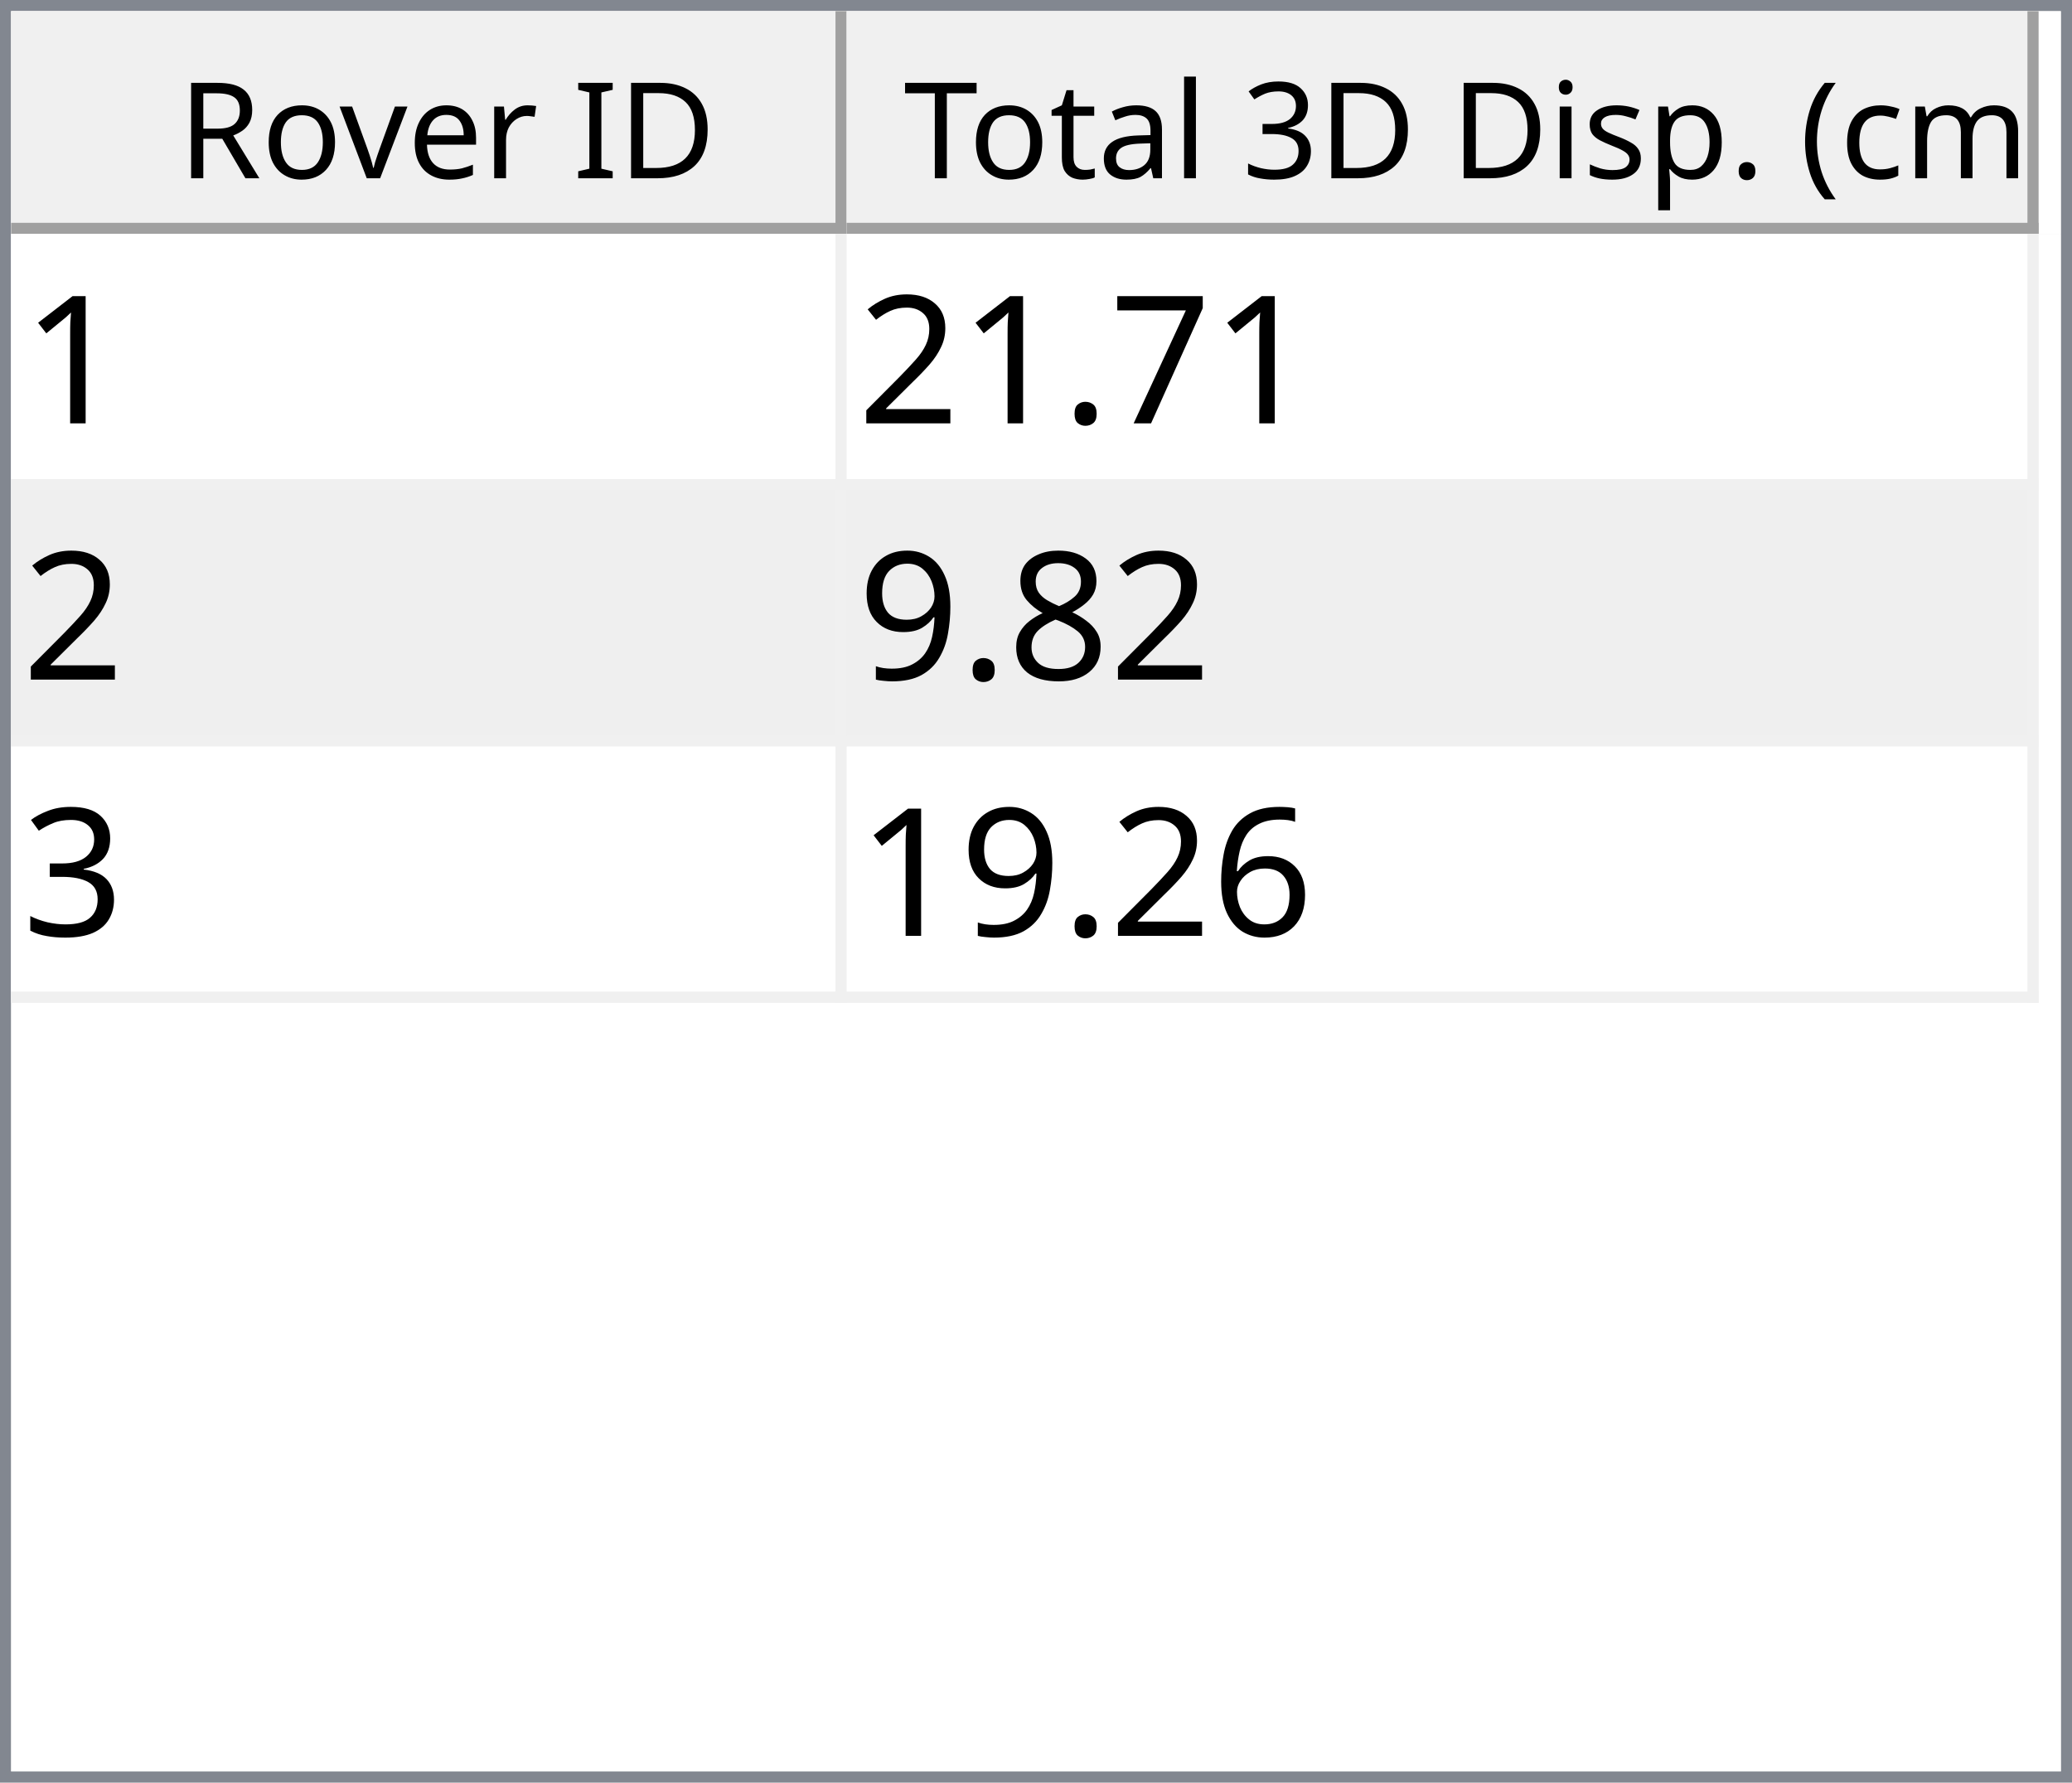
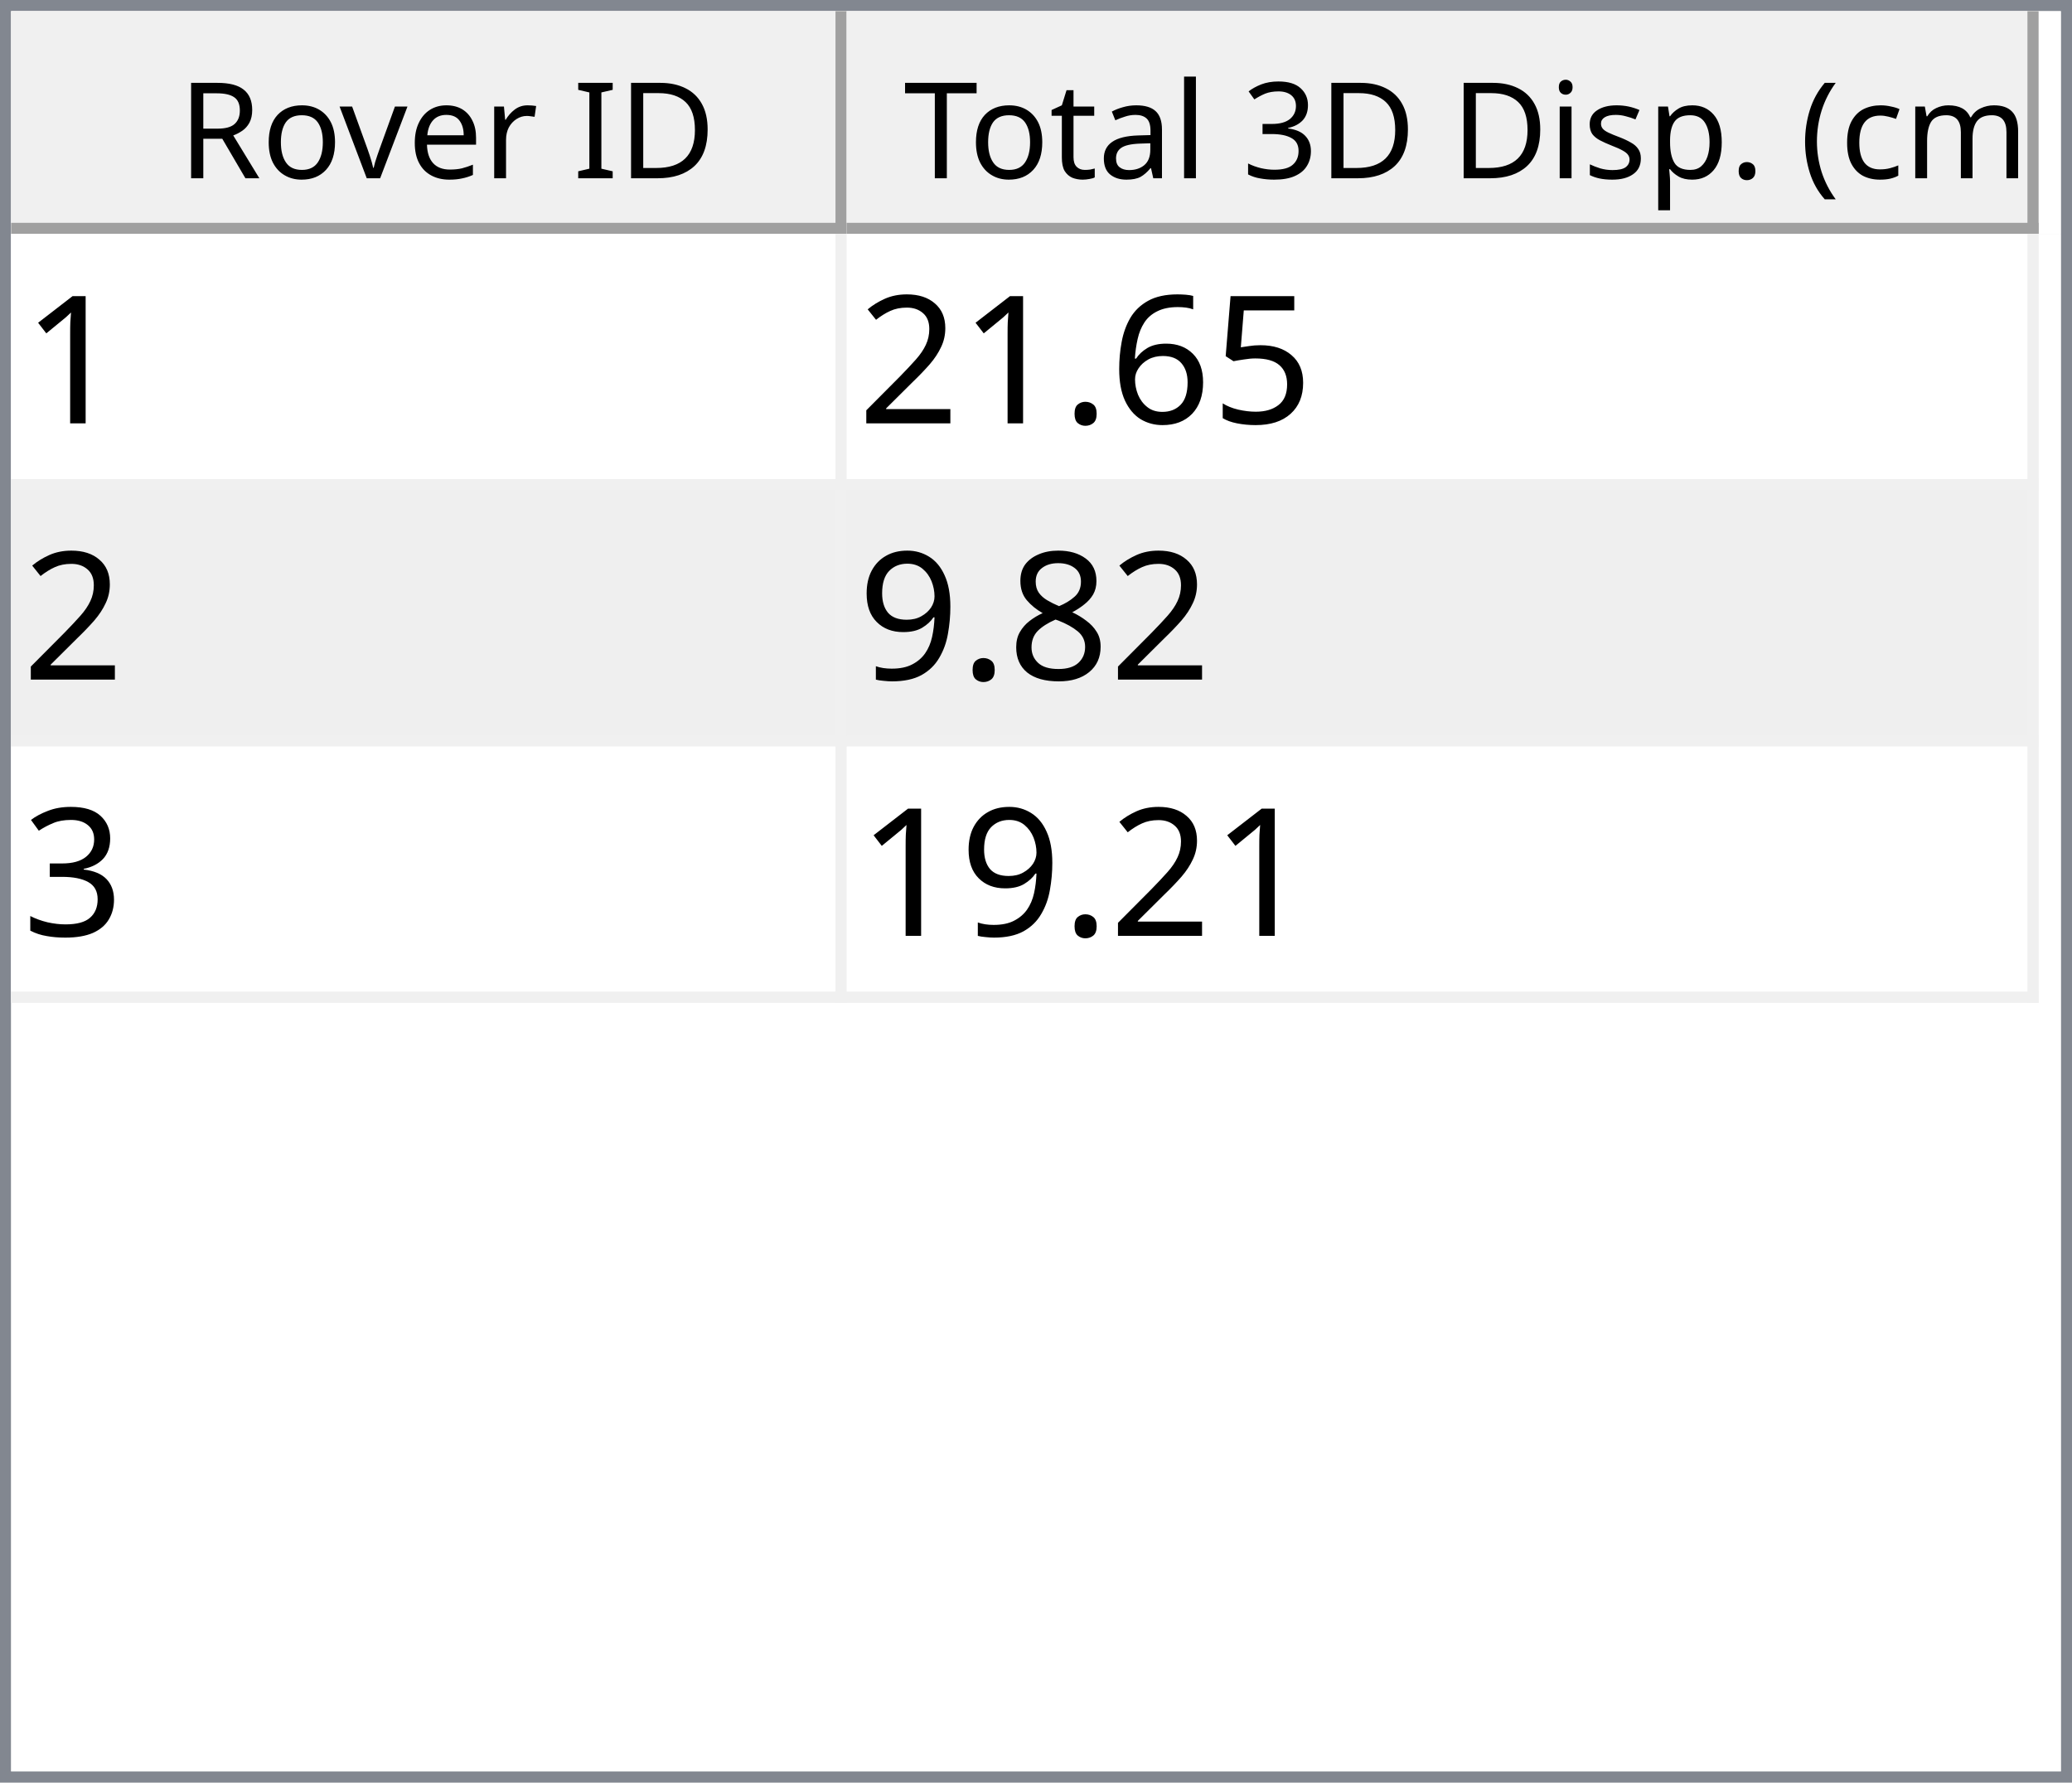
<svg xmlns="http://www.w3.org/2000/svg" style="fill-opacity:1; color-rendering:auto; color-interpolation:auto; text-rendering:auto; stroke:black; stroke-linecap:square; stroke-miterlimit:10; shape-rendering:auto; stroke-opacity:1; fill:black; stroke-dasharray:none; font-weight:normal; stroke-width:1; font-family:'Dialog'; font-style:normal; stroke-linejoin:miter; font-size:12px; stroke-dashoffset:0; image-rendering:auto;" width="186" height="160">
  <defs id="genericDefs" />
  <g>
    <defs id="defs1">
      <clipPath clipPathUnits="userSpaceOnUse" id="clipPath1">
        <path d="M0 0 L186 0 L186 160 L0 160 L0 0 Z" />
      </clipPath>
      <clipPath clipPathUnits="userSpaceOnUse" id="clipPath2">
        <path d="M0 0 L0 160 L186 160 L186 0 Z" />
      </clipPath>
      <clipPath clipPathUnits="userSpaceOnUse" id="clipPath3">
        <path d="M0 0 L0 20 L184 20 L184 0 Z" />
      </clipPath>
      <clipPath clipPathUnits="userSpaceOnUse" id="clipPath4">
        <path d="M0 0 L0 20 L75 20 L75 0 Z" />
      </clipPath>
      <clipPath clipPathUnits="userSpaceOnUse" id="clipPath5">
        <path d="M1 1 L1 19 L74 19 L74 1 Z" />
      </clipPath>
      <clipPath clipPathUnits="userSpaceOnUse" id="clipPath6">
        <path d="M0 0 L0 18 L73 18 L73 0 Z" />
      </clipPath>
      <clipPath clipPathUnits="userSpaceOnUse" id="clipPath7">
        <path d="M-0.5 -0.5 L-0.5 19.5 L74.5 19.5 L74.5 -0.5 Z" />
      </clipPath>
      <clipPath clipPathUnits="userSpaceOnUse" id="clipPath8">
        <path d="M0 0 L0 20 L107 20 L107 0 Z" />
      </clipPath>
      <clipPath clipPathUnits="userSpaceOnUse" id="clipPath9">
        <path d="M1 1 L1 19 L106 19 L106 1 Z" />
      </clipPath>
      <clipPath clipPathUnits="userSpaceOnUse" id="clipPath10">
        <path d="M0 0 L0 18 L105 18 L105 0 Z" />
      </clipPath>
      <clipPath clipPathUnits="userSpaceOnUse" id="clipPath11">
        <path d="M-0.5 -0.5 L-0.5 19.5 L106.5 19.5 L106.5 -0.5 Z" />
      </clipPath>
      <clipPath clipPathUnits="userSpaceOnUse" id="clipPath12">
        <path d="M0 0 L0 138 L184 138 L184 0 Z" />
      </clipPath>
      <clipPath clipPathUnits="userSpaceOnUse" id="clipPath13">
        <path d="M0 0 L0 69 L182 69 L182 0 Z" />
      </clipPath>
      <clipPath clipPathUnits="userSpaceOnUse" id="clipPath14">
        <path d="M-0.5 -0.5 L-0.5 68.5 L181.5 68.5 L181.5 -0.5 Z" />
      </clipPath>
      <clipPath clipPathUnits="userSpaceOnUse" id="clipPath15">
        <path d="M0 0 L0 22 L74 22 L74 0 Z" />
      </clipPath>
      <clipPath clipPathUnits="userSpaceOnUse" id="clipPath16">
        <path d="M0 0 L0 22 L106 22 L106 0 Z" />
      </clipPath>
      <font horiz-adv-x="64.551" id="font1">
        <font-face ascent="107.91" descent="25.098" units-per-em="100" style="font-style:normal; font-family:Segoe UI; font-weight:normal;" />
        <missing-glyph horiz-adv-x="64.551" d="M8.109 0 L8.109 68.266 L56.453 68.266 L56.453 0 L8.109 0 ZM15.328 7.234 L49.219 7.234 L49.219 61.031 L15.328 61.031 L15.328 7.234 Z" />
        <glyph unicode="D" horiz-adv-x="70.117" d="M9.188 0 L9.188 70.016 L28.516 70.016 Q65.531 70.016 65.531 35.891 Q65.531 19.672 55.25 9.836 Q44.969 0 27.734 0 L9.188 0 ZM17.391 62.594 L17.391 7.422 L27.828 7.422 Q41.609 7.422 49.273 14.797 Q56.938 22.172 56.938 35.688 Q56.938 62.594 28.328 62.594 L17.391 62.594 Z" />
        <glyph unicode="I" horiz-adv-x="26.611" d="M17.391 0 L9.188 0 L9.188 70.016 L17.391 70.016 L17.391 0 Z" />
        <glyph unicode=" " horiz-adv-x="27.393" d="" />
        <glyph unicode="r" horiz-adv-x="34.766" d="M34.188 41.891 Q32.078 43.5 28.125 43.5 Q23 43.5 19.555 38.672 Q16.109 33.844 16.109 25.484 L16.109 0 L8.109 0 L8.109 50 L16.109 50 L16.109 39.703 L16.312 39.703 Q18.016 44.969 21.531 47.922 Q25.047 50.875 29.391 50.875 Q32.516 50.875 34.188 50.203 L34.188 41.891 Z" />
        <glyph unicode="e" horiz-adv-x="52.295" d="M48.297 23 L12.984 23 Q13.188 14.656 17.484 10.109 Q21.781 5.562 29.297 5.562 Q37.75 5.562 44.828 11.141 L44.828 3.609 Q38.234 -1.172 27.391 -1.172 Q16.797 -1.172 10.742 5.641 Q4.688 12.453 4.688 24.812 Q4.688 36.469 11.305 43.82 Q17.922 51.172 27.734 51.172 Q37.547 51.172 42.922 44.828 Q48.297 38.484 48.297 27.203 L48.297 23 ZM40.094 29.781 Q40.047 36.719 36.75 40.578 Q33.453 44.438 27.594 44.438 Q21.922 44.438 17.969 40.383 Q14.016 36.328 13.094 29.781 L40.094 29.781 Z" />
        <glyph unicode="v" horiz-adv-x="47.9" d="M47.406 50 L27.484 0 L19.625 0 L0.688 50 L9.469 50 L22.172 13.672 Q23.578 9.672 23.922 6.688 L24.125 6.688 Q24.609 10.453 25.688 13.484 L38.969 50 L47.406 50 Z" />
        <glyph unicode="o" horiz-adv-x="58.594" d="M29 -1.172 Q17.922 -1.172 11.305 5.836 Q4.688 12.844 4.688 24.422 Q4.688 37.016 11.57 44.094 Q18.453 51.172 30.172 51.172 Q41.359 51.172 47.633 44.289 Q53.906 37.406 53.906 25.203 Q53.906 13.234 47.141 6.031 Q40.375 -1.172 29 -1.172 ZM29.594 44.438 Q21.875 44.438 17.383 39.188 Q12.891 33.938 12.891 24.703 Q12.891 15.828 17.43 10.695 Q21.969 5.562 29.594 5.562 Q37.359 5.562 41.531 10.594 Q45.703 15.625 45.703 24.906 Q45.703 34.281 41.531 39.359 Q37.359 44.438 29.594 44.438 Z" />
        <glyph unicode="R" horiz-adv-x="59.814" d="M59.375 0 L49.609 0 L37.891 19.625 Q36.281 22.359 34.766 24.289 Q33.25 26.219 31.664 27.438 Q30.078 28.656 28.25 29.219 Q26.422 29.781 24.125 29.781 L17.391 29.781 L17.391 0 L9.188 0 L9.188 70.016 L30.078 70.016 Q34.672 70.016 38.555 68.867 Q42.438 67.719 45.289 65.375 Q48.141 63.031 49.758 59.547 Q51.375 56.062 51.375 51.375 Q51.375 47.703 50.273 44.656 Q49.172 41.609 47.148 39.211 Q45.125 36.812 42.266 35.133 Q39.406 33.453 35.844 32.516 L35.844 32.328 Q37.594 31.547 38.891 30.547 Q40.188 29.547 41.359 28.18 Q42.531 26.812 43.68 25.078 Q44.828 23.344 46.234 21.047 L59.375 0 ZM17.391 62.594 L17.391 37.203 L28.516 37.203 Q31.594 37.203 34.203 38.133 Q36.812 39.062 38.719 40.797 Q40.625 42.531 41.703 45.047 Q42.781 47.562 42.781 50.688 Q42.781 56.297 39.141 59.445 Q35.5 62.594 28.609 62.594 L17.391 62.594 Z" />
        <glyph unicode=")" horiz-adv-x="30.176" d="M8.297 -15.922 L1.172 -15.922 Q16.406 2.344 16.406 26.812 Q16.406 51.469 1.078 70.016 L8.297 70.016 Q23.531 52.156 23.531 26.703 Q23.531 1.375 8.297 -15.922 Z" />
        <glyph unicode="m" horiz-adv-x="86.133" d="M79.109 0 L71.094 0 L71.094 28.719 Q71.094 37.016 68.531 40.727 Q65.969 44.438 59.906 44.438 Q54.781 44.438 51.195 39.75 Q47.609 35.062 47.609 28.516 L47.609 0 L39.594 0 L39.594 29.688 Q39.594 44.438 28.219 44.438 Q22.953 44.438 19.531 40.016 Q16.109 35.594 16.109 28.516 L16.109 0 L8.109 0 L8.109 50 L16.109 50 L16.109 42.094 L16.312 42.094 Q21.625 51.172 31.844 51.172 Q36.969 51.172 40.773 48.312 Q44.578 45.453 46 40.828 Q51.562 51.172 62.594 51.172 Q79.109 51.172 79.109 30.812 L79.109 0 Z" />
        <glyph unicode="c" horiz-adv-x="46.191" d="M42.188 2.297 Q36.422 -1.172 28.516 -1.172 Q17.828 -1.172 11.258 5.789 Q4.688 12.75 4.688 23.828 Q4.688 36.188 11.766 43.68 Q18.844 51.172 30.672 51.172 Q37.25 51.172 42.281 48.734 L42.281 40.531 Q36.719 44.438 30.375 44.438 Q22.703 44.438 17.797 38.945 Q12.891 33.453 12.891 24.516 Q12.891 15.719 17.508 10.641 Q22.125 5.562 29.891 5.562 Q36.422 5.562 42.188 9.906 L42.188 2.297 Z" />
        <glyph unicode="(" horiz-adv-x="30.176" d="M29.109 -15.922 L21.969 -15.922 Q6.844 1.375 6.844 26.703 Q6.844 52.156 21.969 70.016 L29.203 70.016 Q13.875 51.469 13.875 26.812 Q13.875 2.344 29.109 -15.922 Z" />
        <glyph unicode="." horiz-adv-x="21.68" d="M10.891 -1.078 Q8.641 -1.078 7.055 0.539 Q5.469 2.156 5.469 4.391 Q5.469 6.641 7.055 8.273 Q8.641 9.906 10.891 9.906 Q13.188 9.906 14.797 8.273 Q16.406 6.641 16.406 4.391 Q16.406 2.156 14.797 0.539 Q13.188 -1.078 10.891 -1.078 Z" />
        <glyph unicode="p" horiz-adv-x="58.789" d="M16.312 7.234 L16.109 7.234 L16.109 -23 L8.109 -23 L8.109 50 L16.109 50 L16.109 41.219 L16.312 41.219 Q22.219 51.172 33.594 51.172 Q43.266 51.172 48.688 44.461 Q54.109 37.75 54.109 26.469 Q54.109 13.922 48 6.375 Q41.891 -1.172 31.297 -1.172 Q21.578 -1.172 16.312 7.234 ZM16.109 27.391 L16.109 20.406 Q16.109 14.203 20.141 9.883 Q24.172 5.562 30.375 5.562 Q37.641 5.562 41.773 11.133 Q45.906 16.703 45.906 26.609 Q45.906 34.969 42.047 39.703 Q38.188 44.438 31.594 44.438 Q24.609 44.438 20.359 39.578 Q16.109 34.719 16.109 27.391 Z" />
        <glyph unicode="s" horiz-adv-x="42.432" d="M5.078 1.812 L5.078 10.406 Q11.625 5.562 19.484 5.562 Q30.031 5.562 30.031 12.594 Q30.031 14.594 29.125 15.992 Q28.219 17.391 26.68 18.461 Q25.141 19.531 23.07 20.383 Q21 21.234 18.609 22.172 Q15.281 23.484 12.766 24.828 Q10.25 26.172 8.57 27.859 Q6.891 29.547 6.031 31.695 Q5.172 33.844 5.172 36.719 Q5.172 40.234 6.789 42.945 Q8.406 45.656 11.086 47.484 Q13.766 49.312 17.211 50.242 Q20.656 51.172 24.312 51.172 Q30.812 51.172 35.938 48.922 L35.938 40.828 Q30.422 44.438 23.25 44.438 Q21 44.438 19.195 43.922 Q17.391 43.406 16.094 42.477 Q14.797 41.547 14.086 40.258 Q13.375 38.969 13.375 37.406 Q13.375 35.453 14.086 34.133 Q14.797 32.812 16.164 31.789 Q17.531 30.766 19.484 29.938 Q21.438 29.109 23.922 28.125 Q27.25 26.859 29.883 25.516 Q32.516 24.172 34.375 22.484 Q36.234 20.797 37.234 18.602 Q38.234 16.406 38.234 13.375 Q38.234 9.672 36.602 6.938 Q34.969 4.203 32.234 2.398 Q29.5 0.594 25.93 -0.289 Q22.359 -1.172 18.453 -1.172 Q10.75 -1.172 5.078 1.812 Z" />
        <glyph unicode="i" horiz-adv-x="24.219" d="M12.203 62.703 Q10.062 62.703 8.547 64.164 Q7.031 65.625 7.031 67.875 Q7.031 70.125 8.547 71.609 Q10.062 73.094 12.203 73.094 Q14.406 73.094 15.945 71.609 Q17.484 70.125 17.484 67.875 Q17.484 65.719 15.945 64.211 Q14.406 62.703 12.203 62.703 ZM16.109 0 L8.109 0 L8.109 50 L16.109 50 L16.109 0 Z" />
        <glyph unicode="3" horiz-adv-x="53.906" d="M46.531 19.828 Q46.531 15.094 44.75 11.211 Q42.969 7.328 39.719 4.57 Q36.469 1.812 31.93 0.297 Q27.391 -1.219 21.922 -1.219 Q11.922 -1.219 6 2.594 L6 11.188 Q13.094 5.609 22.219 5.609 Q25.875 5.609 28.828 6.539 Q31.781 7.469 33.906 9.227 Q36.031 10.984 37.18 13.477 Q38.328 15.969 38.328 19.094 Q38.328 32.812 18.797 32.812 L12.984 32.812 L12.984 39.594 L18.5 39.594 Q35.797 39.594 35.797 52.484 Q35.797 64.406 22.609 64.406 Q15.188 64.406 8.688 59.422 L8.688 67.188 Q15.375 71.188 24.609 71.188 Q29 71.188 32.57 69.969 Q36.141 68.75 38.68 66.555 Q41.219 64.359 42.609 61.281 Q44 58.203 44 54.5 Q44 40.672 30.031 36.719 L30.031 36.531 Q33.594 36.141 36.625 34.797 Q39.656 33.453 41.852 31.305 Q44.047 29.156 45.289 26.25 Q46.531 23.344 46.531 19.828 Z" />
        <glyph unicode="l" horiz-adv-x="24.219" d="M16.109 0 L8.109 0 L8.109 74.031 L16.109 74.031 L16.109 0 Z" />
        <glyph unicode="a" horiz-adv-x="50.879" d="M43.891 0 L35.891 0 L35.891 7.812 L35.688 7.812 Q30.469 -1.172 20.312 -1.172 Q12.844 -1.172 8.617 2.781 Q4.391 6.734 4.391 13.281 Q4.391 27.297 20.906 29.594 L35.891 31.688 Q35.891 44.438 25.594 44.438 Q16.547 44.438 9.281 38.281 L9.281 46.484 Q16.656 51.172 26.266 51.172 Q43.891 51.172 43.891 32.516 L43.891 0 ZM35.891 25.297 L23.828 23.641 Q18.266 22.859 15.43 20.875 Q12.594 18.891 12.594 13.875 Q12.594 10.203 15.211 7.883 Q17.828 5.562 22.172 5.562 Q28.125 5.562 32.008 9.742 Q35.891 13.922 35.891 20.312 L35.891 25.297 Z" />
        <glyph unicode="t" horiz-adv-x="33.887" d="M31.297 0.484 Q28.469 -1.078 23.828 -1.078 Q10.688 -1.078 10.688 13.578 L10.688 43.172 L2.094 43.172 L2.094 50 L10.688 50 L10.688 62.203 L18.703 64.797 L18.703 50 L31.297 50 L31.297 43.172 L18.703 43.172 L18.703 14.984 Q18.703 9.969 20.414 7.82 Q22.125 5.672 26.078 5.672 Q29.109 5.672 31.297 7.328 L31.297 0.484 Z" />
        <glyph unicode="T" horiz-adv-x="52.393" d="M50.594 62.594 L30.375 62.594 L30.375 0 L22.172 0 L22.172 62.594 L2 62.594 L2 70.016 L50.594 70.016 L50.594 62.594 Z" />
      </font>
      <font horiz-adv-x="75.0" id="font2">
        <font-face ascent="100.537" descent="21.973" units-per-em="100" style="font-style:normal; font-family:sans-serif; font-weight:normal;" />
        <missing-glyph horiz-adv-x="75.0" d="M12.5 0 L12.5 62.5 L62.5 62.5 L62.5 0 L12.5 0 ZM14.062 1.562 L60.938 1.562 L60.938 60.938 L14.062 60.938 L14.062 1.562 Z" />
        <glyph unicode="1" horiz-adv-x="55.615" d="M37.25 0 L28.469 0 L28.469 56 Q25.297 52.984 20.141 49.953 Q14.984 46.922 10.891 45.406 L10.891 53.906 Q18.266 57.375 23.781 62.305 Q29.297 67.234 31.594 71.875 L37.25 71.875 L37.25 0 Z" />
-         <glyph unicode="7" horiz-adv-x="55.615" d="M4.734 62.203 L4.734 70.656 L51.078 70.656 L51.078 63.812 Q44.234 56.547 37.523 44.484 Q30.812 32.422 27.156 19.672 Q24.516 10.688 23.781 0 L14.75 0 Q14.891 8.453 18.062 20.414 Q21.234 32.375 27.172 43.484 Q33.109 54.594 39.797 62.203 L4.734 62.203 Z" />
+         <glyph unicode="5" horiz-adv-x="55.615" d="M4.156 18.75 L13.375 19.531 Q14.406 12.797 18.141 9.398 Q21.875 6 27.156 6 Q33.5 6 37.891 10.789 Q42.281 15.578 42.281 23.484 Q42.281 31 38.062 35.352 Q33.844 39.703 27 39.703 Q22.75 39.703 19.336 37.773 Q15.922 35.844 13.969 32.766 L5.719 33.844 L12.641 70.609 L48.25 70.609 L48.25 62.203 L19.672 62.203 L15.828 42.969 Q22.266 47.469 29.344 47.469 Q38.719 47.469 45.164 40.969 Q51.609 34.469 51.609 24.266 Q51.609 14.547 45.953 7.469 Q39.062 -1.219 27.156 -1.219 Q17.391 -1.219 11.211 4.25 Q5.031 9.719 4.156 18.75 Z" />
+         <glyph unicode="6" horiz-adv-x="55.615" d="M49.75 54.047 L41.016 53.375 Q39.844 58.547 37.703 60.891 Q34.125 64.656 28.906 64.656 Q24.703 64.656 21.531 62.312 Q17.391 59.281 14.992 53.469 Q12.594 47.656 12.5 36.922 Q15.672 41.75 20.266 44.094 Q24.859 46.438 29.891 46.438 Q38.672 46.438 44.852 39.969 Q51.031 33.5 51.031 23.25 Q51.031 16.5 48.125 10.719 Q45.219 4.938 40.141 1.859 Q35.062 -1.219 28.609 -1.219 Q17.625 -1.219 10.695 6.859 Q3.766 14.938 3.766 33.5 Q3.766 54.25 11.422 63.672 Q18.109 71.875 29.438 71.875 Q37.891 71.875 43.289 67.141 Q48.688 62.406 49.75 54.047 ZM13.875 23.188 Q13.875 18.656 15.797 14.508 Q17.719 10.359 21.188 8.18 Q24.656 6 28.469 6 Q34.031 6 38.039 10.492 Q42.047 14.984 42.047 22.703 Q42.047 30.125 38.086 34.398 Q34.125 38.672 28.125 38.672 Q22.172 38.672 18.023 34.398 Q13.875 30.125 13.875 23.188 Z" />
        <glyph unicode="." horiz-adv-x="27.783" d="M9.078 0 L9.078 10.016 L19.094 10.016 L19.094 0 L9.078 0 Z" />
        <glyph unicode="2" horiz-adv-x="55.615" d="M50.344 8.453 L50.344 0 L3.031 0 Q2.938 3.172 4.047 6.109 Q5.859 10.938 9.836 15.625 Q13.812 20.312 21.344 26.469 Q33.016 36.031 37.117 41.625 Q41.219 47.219 41.219 52.203 Q41.219 57.422 37.477 61.008 Q33.734 64.594 27.734 64.594 Q21.391 64.594 17.578 60.789 Q13.766 56.984 13.719 50.25 L4.688 51.172 Q5.609 61.281 11.664 66.578 Q17.719 71.875 27.938 71.875 Q38.234 71.875 44.242 66.164 Q50.25 60.453 50.25 52 Q50.25 47.703 48.492 43.555 Q46.734 39.406 42.656 34.812 Q38.578 30.219 29.109 22.219 Q21.188 15.578 18.945 13.211 Q16.703 10.844 15.234 8.453 L50.344 8.453 Z" />
        <glyph unicode="8" horiz-adv-x="55.615" d="M17.672 38.812 Q12.203 40.828 9.57 44.539 Q6.938 48.25 6.938 53.422 Q6.938 61.234 12.555 66.555 Q18.172 71.875 27.484 71.875 Q36.859 71.875 42.578 66.43 Q48.297 60.984 48.297 53.172 Q48.297 48.188 45.68 44.508 Q43.062 40.828 37.75 38.812 Q44.344 36.672 47.781 31.883 Q51.219 27.094 51.219 20.453 Q51.219 11.281 44.727 5.031 Q38.234 -1.219 27.641 -1.219 Q17.047 -1.219 10.547 5.055 Q4.047 11.328 4.047 20.703 Q4.047 27.688 7.594 32.398 Q11.141 37.109 17.672 38.812 ZM15.922 53.719 Q15.922 48.641 19.195 45.414 Q22.469 42.188 27.688 42.188 Q32.766 42.188 36.016 45.383 Q39.266 48.578 39.266 53.219 Q39.266 58.062 35.914 61.359 Q32.562 64.656 27.594 64.656 Q22.562 64.656 19.242 61.43 Q15.922 58.203 15.922 53.719 ZM13.094 20.656 Q13.094 16.891 14.875 13.375 Q16.656 9.859 20.172 7.93 Q23.688 6 27.734 6 Q34.031 6 38.133 10.055 Q42.234 14.109 42.234 20.359 Q42.234 26.703 38.016 30.859 Q33.797 35.016 27.438 35.016 Q21.234 35.016 17.164 30.914 Q13.094 26.812 13.094 20.656 Z" />
        <glyph unicode="9" horiz-adv-x="55.615" d="M5.469 16.547 L13.922 17.328 Q14.984 11.375 18.016 8.688 Q21.047 6 25.781 6 Q29.828 6 32.883 7.859 Q35.938 9.719 37.891 12.82 Q39.844 15.922 41.164 21.195 Q42.484 26.469 42.484 31.938 Q42.484 32.516 42.438 33.688 Q39.797 29.5 35.234 26.883 Q30.672 24.266 25.344 24.266 Q16.453 24.266 10.305 30.711 Q4.156 37.156 4.156 47.703 Q4.156 58.594 10.578 65.234 Q17 71.875 26.656 71.875 Q33.641 71.875 39.43 68.117 Q45.219 64.359 48.219 57.398 Q51.219 50.438 51.219 37.25 Q51.219 23.531 48.242 15.406 Q45.266 7.281 39.383 3.031 Q33.5 -1.219 25.594 -1.219 Q17.188 -1.219 11.867 3.445 Q6.547 8.109 5.469 16.547 ZM41.453 48.141 Q41.453 55.719 37.43 60.156 Q33.406 64.594 27.734 64.594 Q21.875 64.594 17.531 59.812 Q13.188 55.031 13.188 47.406 Q13.188 40.578 17.312 36.305 Q21.438 32.031 27.484 32.031 Q33.594 32.031 37.523 36.305 Q41.453 40.578 41.453 48.141 Z" />
        <glyph unicode="3" horiz-adv-x="55.615" d="M4.203 18.891 L12.984 20.062 Q14.5 12.594 18.141 9.297 Q21.781 6 27 6 Q33.203 6 37.477 10.297 Q41.75 14.594 41.75 20.953 Q41.75 27 37.797 30.93 Q33.844 34.859 27.734 34.859 Q25.25 34.859 21.531 33.891 L22.516 41.609 Q23.391 41.5 23.922 41.5 Q29.547 41.5 34.039 44.43 Q38.531 47.359 38.531 53.469 Q38.531 58.297 35.258 61.477 Q31.984 64.656 26.812 64.656 Q21.688 64.656 18.266 61.43 Q14.844 58.203 13.875 51.766 L5.078 53.328 Q6.688 62.156 12.398 67.016 Q18.109 71.875 26.609 71.875 Q32.469 71.875 37.398 69.359 Q42.328 66.844 44.945 62.5 Q47.562 58.156 47.562 53.266 Q47.562 48.641 45.07 44.828 Q42.578 41.016 37.703 38.766 Q44.047 37.312 47.562 32.695 Q51.078 28.078 51.078 21.141 Q51.078 11.766 44.242 5.25 Q37.406 -1.266 26.953 -1.266 Q17.531 -1.266 11.305 4.352 Q5.078 9.969 4.203 18.891 Z" />
-         <glyph unicode="6" horiz-adv-x="55.615" d="M49.75 54.047 L41.016 53.375 Q39.844 58.547 37.703 60.891 Q34.125 64.656 28.906 64.656 Q24.703 64.656 21.531 62.312 Q17.391 59.281 14.992 53.469 Q12.594 47.656 12.5 36.922 Q15.672 41.75 20.266 44.094 Q24.859 46.438 29.891 46.438 Q38.672 46.438 44.852 39.969 Q51.031 33.5 51.031 23.25 Q51.031 16.5 48.125 10.719 Q45.219 4.938 40.141 1.859 Q35.062 -1.219 28.609 -1.219 Q17.625 -1.219 10.695 6.859 Q3.766 14.938 3.766 33.5 Q3.766 54.25 11.422 63.672 Q18.109 71.875 29.438 71.875 Q37.891 71.875 43.289 67.141 Q48.688 62.406 49.75 54.047 ZM13.875 23.188 Q13.875 18.656 15.797 14.508 Q17.719 10.359 21.188 8.18 Q24.656 6 28.469 6 Q34.031 6 38.039 10.492 Q42.047 14.984 42.047 22.703 Q42.047 30.125 38.086 34.398 Q34.125 38.672 28.125 38.672 Q22.172 38.672 18.023 34.398 Q13.875 30.125 13.875 23.188 Z" />
      </font>
    </defs>
    <g style="fill:white; stroke:white;">
      <rect x="0" y="0" width="186" style="clip-path:url(#clipPath1); stroke:none;" height="160" />
    </g>
    <g style="fill:white; text-rendering:optimizeSpeed; color-rendering:optimizeSpeed; image-rendering:optimizeSpeed; shape-rendering:crispEdges; stroke:white; color-interpolation:sRGB;">
      <rect x="0" width="186" height="160" y="0" style="stroke:none;" />
      <path style="stroke:none;" d="M0 160 L186 160 L186 0 L0 0 Z" />
    </g>
    <g style="fill:rgb(240,240,240); font-family:'Segoe UI'; stroke:rgb(240,240,240);">
      <rect x="0" y="0" width="186" style="clip-path:url(#clipPath2); stroke:none;" height="160" />
    </g>
    <g style="fill:rgb(130,135,144); font-family:'Segoe UI'; stroke:rgb(130,135,144);">
      <path d="M0 0 L186 0 L186 160 L0 160 L0 0 ZM1 1 L185 1 L185 159 L1 159 L1 1 Z" style="fill-rule:evenodd; clip-path:url(#clipPath2); stroke:none;" />
    </g>
    <g style="fill:white; font-family:'Segoe UI'; stroke:white;" transform="translate(1,1)">
      <rect x="0" y="0" width="184" style="clip-path:url(#clipPath3); stroke:none;" height="20" />
    </g>
    <g style="fill:rgb(240,240,240); font-family:'Segoe UI'; stroke:rgb(240,240,240);" transform="translate(1,1)">
      <rect x="0" y="0" width="75" style="clip-path:url(#clipPath4); stroke:none;" height="20" />
    </g>
    <g style="font-family:'Segoe UI';" transform="translate(2,2)">
      <text x="14" xml:space="preserve" y="14" style="clip-path:url(#clipPath6); stroke:none;">Rover ID</text>
    </g>
    <g style="fill:rgb(160,160,160); font-family:'Segoe UI'; stroke:rgb(160,160,160); stroke-linejoin:bevel;" transform="translate(1.5,1.5)">
      <line x1="74" x2="74" y1="0" style="fill:none; clip-path:url(#clipPath7);" y2="19" />
    </g>
    <g style="fill:rgb(160,160,160); font-family:'Segoe UI'; stroke:rgb(160,160,160); stroke-linejoin:bevel;" transform="matrix(1,0,0,1,1,1) translate(0.5,0.5)">
      <line x1="0" x2="74" y1="19" style="fill:none; clip-path:url(#clipPath7);" y2="19" />
    </g>
    <g style="fill:rgb(240,240,240); font-family:'Segoe UI'; stroke:rgb(240,240,240);" transform="translate(76,1)">
      <rect x="0" y="0" width="107" style="clip-path:url(#clipPath8); stroke:none;" height="20" />
    </g>
    <g style="font-family:'Segoe UI';" transform="translate(77,2)">
      <text x="1" xml:space="preserve" y="14" style="clip-path:url(#clipPath10); stroke:none;"> Total 3D Disp. (cm)</text>
    </g>
    <g style="fill:rgb(160,160,160); font-family:'Segoe UI'; stroke:rgb(160,160,160); stroke-linejoin:bevel;" transform="translate(76.5,1.5)">
      <line x1="106" x2="106" y1="0" style="fill:none; clip-path:url(#clipPath11);" y2="19" />
    </g>
    <g style="fill:rgb(160,160,160); font-family:'Segoe UI'; stroke:rgb(160,160,160); stroke-linejoin:bevel;" transform="matrix(1,0,0,1,76,1) translate(0.5,0.5)">
      <line x1="0" x2="106" y1="19" style="fill:none; clip-path:url(#clipPath11);" y2="19" />
    </g>
    <g style="fill:white; font-family:'Segoe UI'; stroke:white;" transform="translate(1,21)">
      <rect x="0" y="0" width="184" style="clip-path:url(#clipPath12); stroke:none;" height="138" />
    </g>
    <g style="fill:rgb(240,240,240); font-size:16px; font-family:sans-serif; stroke:rgb(240,240,240);" transform="translate(1,21)">
      <rect x="0" y="0" width="182" style="clip-path:url(#clipPath13); stroke:none;" height="69" />
      <line transform="translate(0.5,0.5)" x1="0" x2="181" y1="22" style="clip-path:url(#clipPath14); fill:none; stroke-linejoin:bevel;" y2="22" />
    </g>
    <g transform="matrix(1,0,0,1,1,21) translate(0.5,0.5)" style="fill:rgb(240,240,240); font-size:16px; font-family:sans-serif; stroke:rgb(240,240,240); stroke-linejoin:bevel;">
      <line x1="0" x2="181" y1="45" style="fill:none; clip-path:url(#clipPath14);" y2="45" />
    </g>
    <g transform="matrix(1,0,0,1,1,21) translate(0.5,0.5)" style="fill:rgb(240,240,240); font-size:16px; font-family:sans-serif; stroke:rgb(240,240,240); stroke-linejoin:bevel;">
      <line x1="0" x2="181" y1="68" style="fill:none; clip-path:url(#clipPath14);" y2="68" />
    </g>
    <g transform="matrix(1,0,0,1,1,21) translate(0.5,0.5)" style="fill:rgb(240,240,240); font-size:16px; font-family:sans-serif; stroke:rgb(240,240,240); stroke-linejoin:bevel;">
      <line x1="74" x2="74" y1="0" style="fill:none; clip-path:url(#clipPath14);" y2="68" />
    </g>
    <g transform="matrix(1,0,0,1,1,21) translate(0.5,0.5)" style="fill:rgb(240,240,240); font-size:16px; font-family:sans-serif; stroke:rgb(240,240,240); stroke-linejoin:bevel;">
      <line x1="181" x2="181" y1="0" style="fill:none; clip-path:url(#clipPath14);" y2="68" />
    </g>
    <g style="fill:white; font-size:16px; font-family:sans-serif; stroke:white;" transform="matrix(1,0,0,1,1,21)">
      <rect x="0" y="0" width="74" style="clip-path:url(#clipPath15); stroke:none;" height="22" />
      <text x="1" y="17" style="fill:black; clip-path:url(#clipPath15); stroke:none;" xml:space="preserve">1</text>
    </g>
    <g style="fill:white; font-size:16px; font-family:sans-serif; stroke:white;" transform="matrix(1,0,0,1,1,21) translate(75,0)">
      <rect x="0" y="0" width="106" style="clip-path:url(#clipPath16); stroke:none;" height="22" />
-       <text x="1" y="17" style="fill:black; clip-path:url(#clipPath16); stroke:none;" xml:space="preserve">21.71</text>
+       <text x="1" y="17" style="fill:black; clip-path:url(#clipPath16); stroke:none;" xml:space="preserve">21.65</text>
    </g>
    <g style="fill:rgb(239,239,239); font-size:16px; font-family:sans-serif; stroke:rgb(239,239,239);" transform="matrix(1,0,0,1,1,21) translate(0,23)">
      <rect x="0" y="0" width="74" style="clip-path:url(#clipPath15); stroke:none;" height="22" />
      <text x="1" y="17" style="fill:black; clip-path:url(#clipPath15); stroke:none;" xml:space="preserve">2</text>
    </g>
    <g style="fill:rgb(239,239,239); font-size:16px; font-family:sans-serif; stroke:rgb(239,239,239);" transform="matrix(1,0,0,1,1,21) translate(75,23)">
      <rect x="0" y="0" width="106" style="clip-path:url(#clipPath16); stroke:none;" height="22" />
      <text x="1" y="17" style="fill:black; clip-path:url(#clipPath16); stroke:none;" xml:space="preserve">9.82</text>
    </g>
    <g style="fill:white; font-size:16px; font-family:sans-serif; stroke:white;" transform="matrix(1,0,0,1,1,21) translate(0,46)">
      <rect x="0" y="0" width="74" style="clip-path:url(#clipPath15); stroke:none;" height="22" />
      <text x="1" y="17" style="fill:black; clip-path:url(#clipPath15); stroke:none;" xml:space="preserve">3</text>
    </g>
    <g style="fill:white; font-size:16px; font-family:sans-serif; stroke:white;" transform="matrix(1,0,0,1,1,21) translate(75,46)">
      <rect x="0" y="0" width="106" style="clip-path:url(#clipPath16); stroke:none;" height="22" />
-       <text x="1" y="17" style="fill:black; clip-path:url(#clipPath16); stroke:none;" xml:space="preserve">19.26</text>
+       <text x="1" y="17" style="fill:black; clip-path:url(#clipPath16); stroke:none;" xml:space="preserve">19.21</text>
    </g>
  </g>
</svg>
